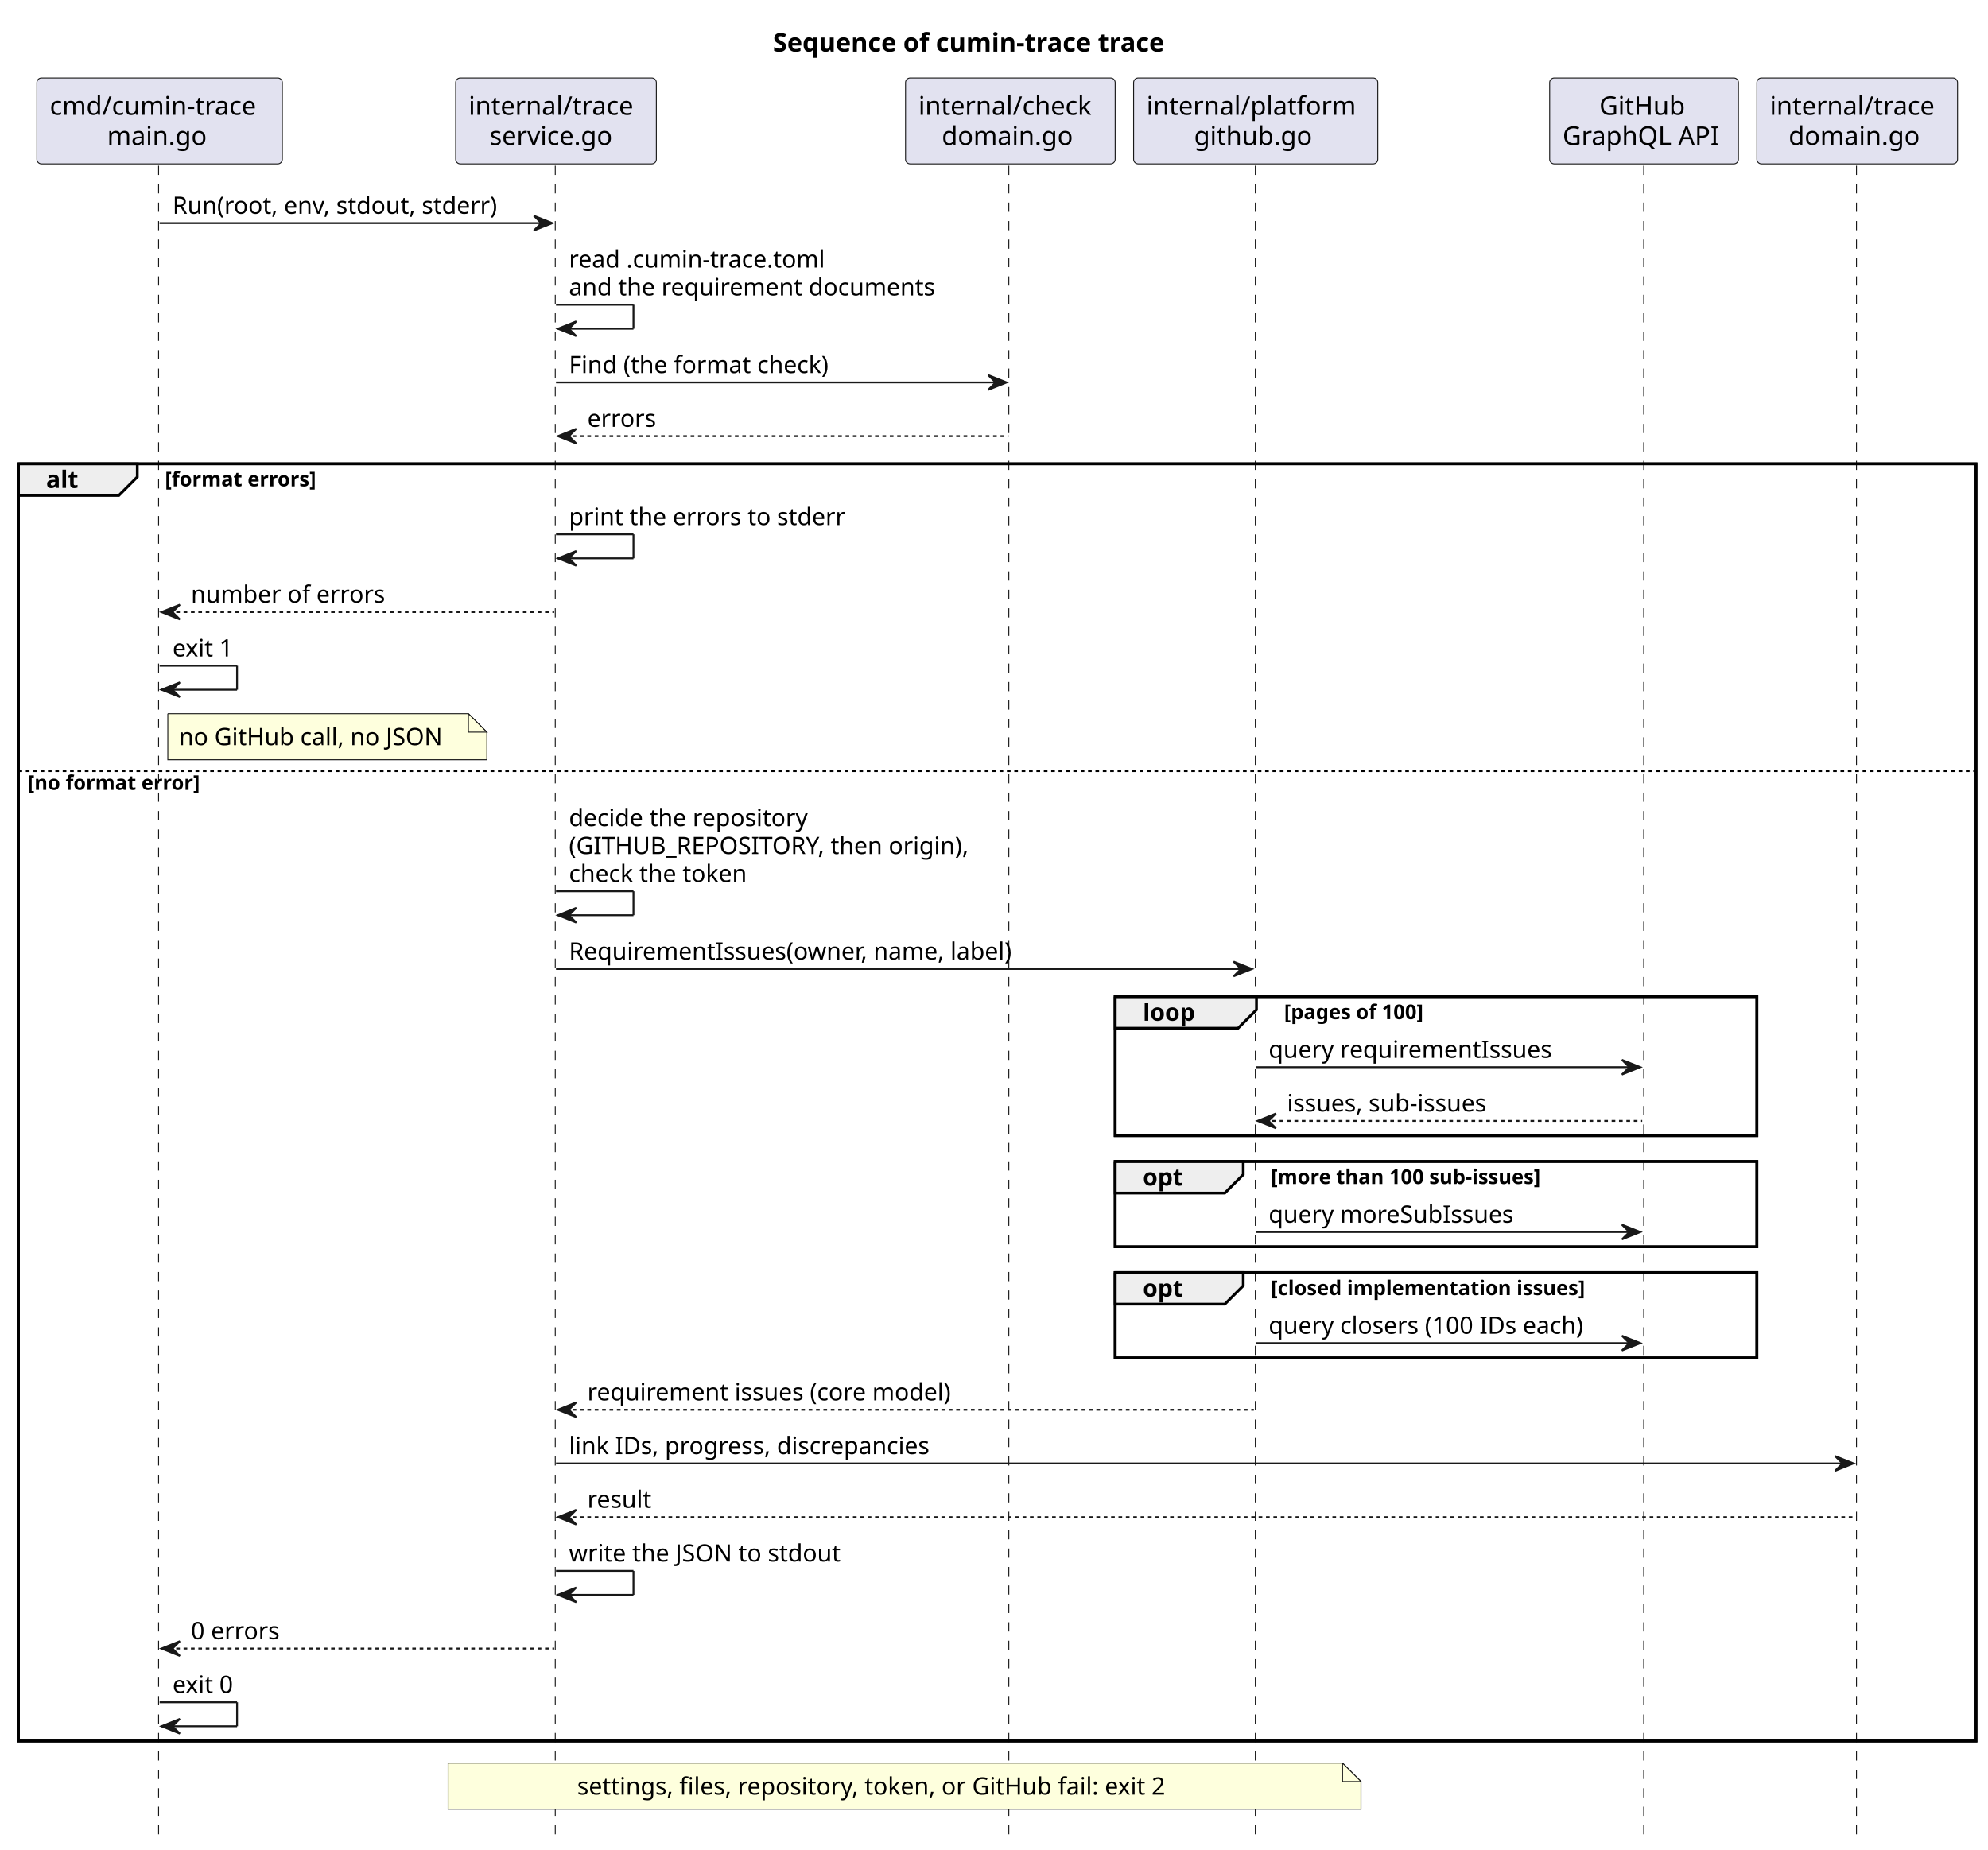
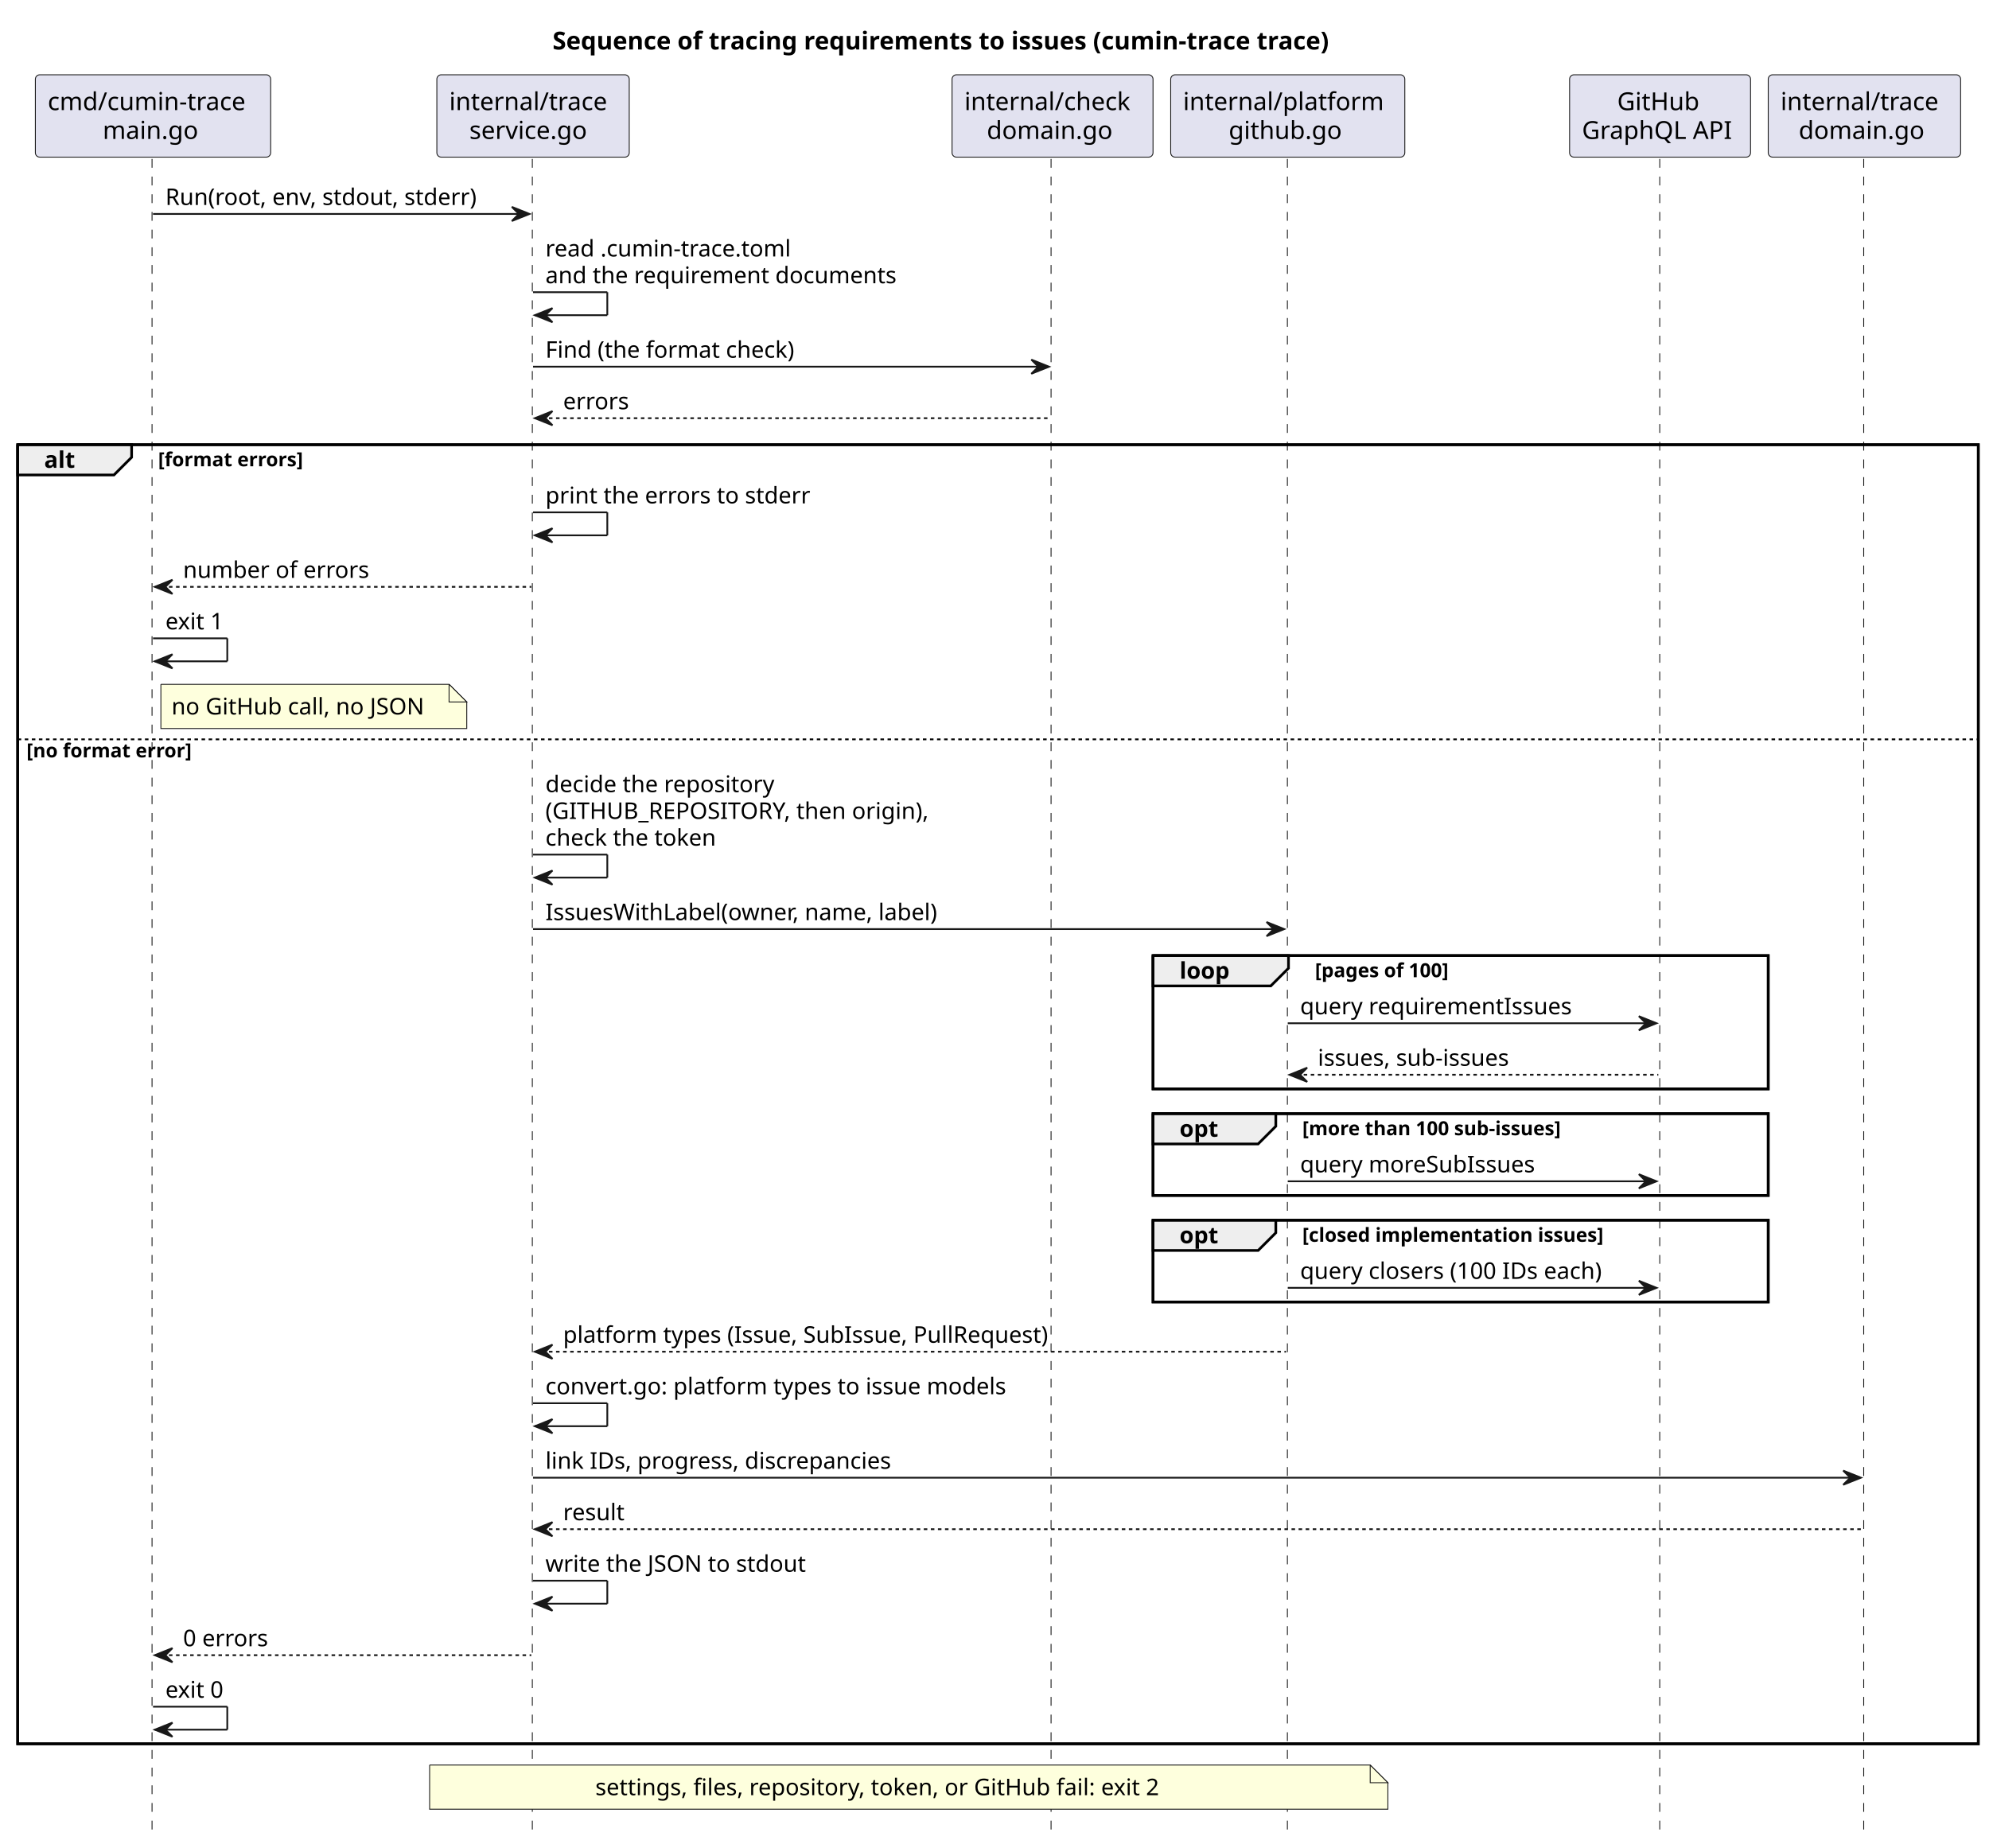
- <svg xmlns="http://www.w3.org/2000/svg" contentStyleType="text/css" data-diagram-type="SEQUENCE" height="1003px" preserveAspectRatio="none" style="width:1078px;height:1003px;background:#FFFFFF;" version="1.1" viewBox="0 0 1078 1003" width="1078px" zoomAndPan="magnify">
+ <svg xmlns="http://www.w3.org/2000/svg" contentStyleType="text/css" data-diagram-type="SEQUENCE" height="1045px" preserveAspectRatio="none" style="width:1125px;height:1045px;background:#FFFFFF;" version="1.1" viewBox="0 0 1125 1045" width="1125px" zoomAndPan="magnify">
  <defs />
  <g>
-     <text fill="#000000" font-family="sans-serif" font-size="14" font-weight="bold" lengthAdjust="spacing" textLength="242.259" x="419.113" y="27.995">Sequence of cumin-trace trace</text>
-     <rect fill="none" height="692.727" style="stroke:#000000;stroke-width:1.5;" width="1061.485" x="10" y="251.555" />
-     <rect fill="none" height="75.398" style="stroke:#000000;stroke-width:1.5;" width="347.97" x="604.701" y="540.555" />
-     <rect fill="none" height="46.266" style="stroke:#000000;stroke-width:1.5;" width="347.97" x="604.701" y="629.953" />
-     <rect fill="none" height="46.266" style="stroke:#000000;stroke-width:1.5;" width="347.97" x="604.701" y="690.219" />
-     <g>
-       <rect fill="#000000" fill-opacity="0" height="906.523" width="8" x="82.548" y="89.891" />
-       <line style="stroke:#181818;stroke-width:0.5;stroke-dasharray:5,5;" x1="86" x2="86" y1="89.891" y2="996.414" />
-     </g>
-     <g>
-       <rect fill="#000000" fill-opacity="0" height="906.523" width="8" x="297.498" y="89.891" />
-       <line style="stroke:#181818;stroke-width:0.5;stroke-dasharray:5,5;" x1="301.091" x2="301.091" y1="89.891" y2="996.414" />
-     </g>
-     <g>
-       <rect fill="#000000" fill-opacity="0" height="906.523" width="8" x="543.867" y="89.891" />
-       <line style="stroke:#181818;stroke-width:0.5;stroke-dasharray:5,5;" x1="547.033" x2="547.033" y1="89.891" y2="996.414" />
-     </g>
-     <g>
-       <rect fill="#000000" fill-opacity="0" height="906.523" width="8" x="676.907" y="89.891" />
-       <line style="stroke:#181818;stroke-width:0.5;stroke-dasharray:5,5;" x1="680.701" x2="680.701" y1="89.891" y2="996.414" />
-     </g>
-     <g>
-       <rect fill="#000000" fill-opacity="0" height="906.523" width="8" x="887.49" y="89.891" />
-       <line style="stroke:#181818;stroke-width:0.5;stroke-dasharray:5,5;" x1="891.309" x2="891.309" y1="89.891" y2="996.414" />
-     </g>
-     <g>
-       <rect fill="#000000" fill-opacity="0" height="906.523" width="8" x="1003.078" y="89.891" />
-       <line style="stroke:#181818;stroke-width:0.5;stroke-dasharray:5,5;" x1="1006.67" x2="1006.67" y1="89.891" y2="996.414" />
+     <text fill="#000000" font-family="sans-serif" font-size="14" font-weight="bold" lengthAdjust="spacing" textLength="502.913" x="312.517" y="27.995">Sequence of tracing requirements to issues (cumin-trace trace)</text>
+     <rect fill="none" height="734.859" style="stroke:#000000;stroke-width:1.5;" width="1108.946" x="10" y="251.555" />
+     <rect fill="none" height="75.398" style="stroke:#000000;stroke-width:1.5;" width="347.97" x="652.162" y="540.555" />
+     <rect fill="none" height="46.266" style="stroke:#000000;stroke-width:1.5;" width="347.97" x="652.162" y="629.953" />
+     <rect fill="none" height="46.266" style="stroke:#000000;stroke-width:1.5;" width="347.97" x="652.162" y="690.219" />
+     <g>
+       <rect fill="#000000" fill-opacity="0" height="948.656" width="8" x="82.548" y="89.891" />
+       <line style="stroke:#181818;stroke-width:0.5;stroke-dasharray:5,5;" x1="86" x2="86" y1="89.891" y2="1038.547" />
+     </g>
+     <g>
+       <rect fill="#000000" fill-opacity="0" height="948.656" width="8" x="297.498" y="89.891" />
+       <line style="stroke:#181818;stroke-width:0.5;stroke-dasharray:5,5;" x1="301.091" x2="301.091" y1="89.891" y2="1038.547" />
+     </g>
+     <g>
+       <rect fill="#000000" fill-opacity="0" height="948.656" width="8" x="591.328" y="89.891" />
+       <line style="stroke:#181818;stroke-width:0.5;stroke-dasharray:5,5;" x1="594.494" x2="594.494" y1="89.891" y2="1038.547" />
+     </g>
+     <g>
+       <rect fill="#000000" fill-opacity="0" height="948.656" width="8" x="724.368" y="89.891" />
+       <line style="stroke:#181818;stroke-width:0.5;stroke-dasharray:5,5;" x1="728.162" x2="728.162" y1="89.891" y2="1038.547" />
+     </g>
+     <g>
+       <rect fill="#000000" fill-opacity="0" height="948.656" width="8" x="934.951" y="89.891" />
+       <line style="stroke:#181818;stroke-width:0.5;stroke-dasharray:5,5;" x1="938.77" x2="938.77" y1="89.891" y2="1038.547" />
+     </g>
+     <g>
+       <rect fill="#000000" fill-opacity="0" height="948.656" width="8" x="1050.539" y="89.891" />
+       <line style="stroke:#181818;stroke-width:0.5;stroke-dasharray:5,5;" x1="1054.132" x2="1054.132" y1="89.891" y2="1038.547" />
    </g>
    <g class="participant participant-head" data-participant="main">
      <rect fill="#E2E2F0" height="46.594" rx="2.5" ry="2.5" style="stroke:#181818;stroke-width:0.5;" width="133.096" x="20" y="42.297" />
      <text fill="#000000" font-family="sans-serif" font-size="14" lengthAdjust="spacing" textLength="119.096" x="27" y="62.292">cmd/cumin-trace</text>
      <text fill="#000000" font-family="sans-serif" font-size="14" lengthAdjust="spacing" textLength="56.882" x="58.107" y="78.589">main.go</text>
    </g>
    <g class="participant participant-head" data-participant="service">
      <rect fill="#E2E2F0" height="46.594" rx="2.5" ry="2.5" style="stroke:#181818;stroke-width:0.5;" width="108.814" x="247.091" y="42.297" />
      <text fill="#000000" font-family="sans-serif" font-size="14" lengthAdjust="spacing" textLength="94.814" x="254.091" y="62.292">internal/trace</text>
      <text fill="#000000" font-family="sans-serif" font-size="14" lengthAdjust="spacing" textLength="72.051" x="265.473" y="78.589">service.go</text>
    </g>
    <g class="participant participant-head" data-participant="check">
-       <rect fill="#E2E2F0" height="46.594" rx="2.5" ry="2.5" style="stroke:#181818;stroke-width:0.5;" width="113.668" x="491.033" y="42.297" />
-       <text fill="#000000" font-family="sans-serif" font-size="14" lengthAdjust="spacing" textLength="99.668" x="498.033" y="62.292">internal/check</text>
-       <text fill="#000000" font-family="sans-serif" font-size="14" lengthAdjust="spacing" textLength="74.334" x="510.7" y="78.589">domain.go</text>
+       <rect fill="#E2E2F0" height="46.594" rx="2.5" ry="2.5" style="stroke:#181818;stroke-width:0.5;" width="113.668" x="538.494" y="42.297" />
+       <text fill="#000000" font-family="sans-serif" font-size="14" lengthAdjust="spacing" textLength="99.668" x="545.494" y="62.292">internal/check</text>
+       <text fill="#000000" font-family="sans-serif" font-size="14" lengthAdjust="spacing" textLength="74.334" x="558.161" y="78.589">domain.go</text>
    </g>
    <g class="participant participant-head" data-participant="github">
-       <rect fill="#E2E2F0" height="46.594" rx="2.5" ry="2.5" style="stroke:#181818;stroke-width:0.5;" width="132.412" x="614.701" y="42.297" />
-       <text fill="#000000" font-family="sans-serif" font-size="14" lengthAdjust="spacing" textLength="118.412" x="621.701" y="62.292">internal/platform</text>
-       <text fill="#000000" font-family="sans-serif" font-size="14" lengthAdjust="spacing" textLength="66.801" x="647.506" y="78.589">github.go</text>
+       <rect fill="#E2E2F0" height="46.594" rx="2.5" ry="2.5" style="stroke:#181818;stroke-width:0.5;" width="132.412" x="662.162" y="42.297" />
+       <text fill="#000000" font-family="sans-serif" font-size="14" lengthAdjust="spacing" textLength="118.412" x="669.162" y="62.292">internal/platform</text>
+       <text fill="#000000" font-family="sans-serif" font-size="14" lengthAdjust="spacing" textLength="66.801" x="694.968" y="78.589">github.go</text>
    </g>
    <g class="participant participant-head" data-participant="api">
-       <rect fill="#E2E2F0" height="46.594" rx="2.5" ry="2.5" style="stroke:#181818;stroke-width:0.5;" width="102.361" x="840.309" y="42.297" />
-       <text fill="#000000" font-family="sans-serif" font-size="14" lengthAdjust="spacing" textLength="48.515" x="867.232" y="62.292">GitHub</text>
-       <text fill="#000000" font-family="sans-serif" font-size="14" lengthAdjust="spacing" textLength="88.361" x="847.309" y="78.589">GraphQL API</text>
+       <rect fill="#E2E2F0" height="46.594" rx="2.5" ry="2.5" style="stroke:#181818;stroke-width:0.5;" width="102.361" x="887.77" y="42.297" />
+       <text fill="#000000" font-family="sans-serif" font-size="14" lengthAdjust="spacing" textLength="48.515" x="914.694" y="62.292">GitHub</text>
+       <text fill="#000000" font-family="sans-serif" font-size="14" lengthAdjust="spacing" textLength="88.361" x="894.77" y="78.589">GraphQL API</text>
    </g>
    <g class="participant participant-head" data-participant="rules">
-       <rect fill="#E2E2F0" height="46.594" rx="2.5" ry="2.5" style="stroke:#181818;stroke-width:0.5;" width="108.814" x="952.67" y="42.297" />
-       <text fill="#000000" font-family="sans-serif" font-size="14" lengthAdjust="spacing" textLength="94.814" x="959.67" y="62.292">internal/trace</text>
-       <text fill="#000000" font-family="sans-serif" font-size="14" lengthAdjust="spacing" textLength="74.334" x="969.911" y="78.589">domain.go</text>
+       <rect fill="#E2E2F0" height="46.594" rx="2.5" ry="2.5" style="stroke:#181818;stroke-width:0.5;" width="108.814" x="1000.132" y="42.297" />
+       <text fill="#000000" font-family="sans-serif" font-size="14" lengthAdjust="spacing" textLength="94.814" x="1007.132" y="62.292">internal/trace</text>
+       <text fill="#000000" font-family="sans-serif" font-size="14" lengthAdjust="spacing" textLength="74.334" x="1017.372" y="78.589">domain.go</text>
    </g>
    <g class="message" data-participant-1="main" data-participant-2="service">
      <polygon fill="#181818" points="289.498,117.023,299.498,121.023,289.498,125.023,293.498,121.023" style="stroke:#181818;stroke-width:1;" />
      <line style="stroke:#181818;stroke-width:1;" x1="86.548" x2="295.498" y1="121.023" y2="121.023" />
      <text fill="#000000" font-family="sans-serif" font-size="13" lengthAdjust="spacing" textLength="190.95" x="93.548" y="115.957">Run(root, env, stdout, stderr)</text>
    </g>
    <g class="message" data-participant-1="service" data-participant-2="service">
      <line style="stroke:#181818;stroke-width:1;" x1="301.498" x2="343.498" y1="165.289" y2="165.289" />
      <line style="stroke:#181818;stroke-width:1;" x1="343.498" x2="343.498" y1="165.289" y2="178.289" />
      <line style="stroke:#181818;stroke-width:1;" x1="302.498" x2="343.498" y1="178.289" y2="178.289" />
      <polygon fill="#181818" points="312.498,174.289,302.498,178.289,312.498,182.289,308.498,178.289" style="stroke:#181818;stroke-width:1;" />
      <text fill="#000000" font-family="sans-serif" font-size="13" lengthAdjust="spacing" textLength="149.43" x="308.498" y="145.09">read .cumin-trace.toml</text>
      <text fill="#000000" font-family="sans-serif" font-size="13" lengthAdjust="spacing" textLength="211.339" x="308.498" y="160.223">and the requirement documents</text>
    </g>
    <g class="message" data-participant-1="service" data-participant-2="check">
-       <polygon fill="#181818" points="535.867,203.422,545.867,207.422,535.867,211.422,539.867,207.422" style="stroke:#181818;stroke-width:1;" />
-       <line style="stroke:#181818;stroke-width:1;" x1="301.498" x2="541.867" y1="207.422" y2="207.422" />
+       <polygon fill="#181818" points="583.328,203.422,593.328,207.422,583.328,211.422,587.328,207.422" style="stroke:#181818;stroke-width:1;" />
+       <line style="stroke:#181818;stroke-width:1;" x1="301.498" x2="589.328" y1="207.422" y2="207.422" />
      <text fill="#000000" font-family="sans-serif" font-size="13" lengthAdjust="spacing" textLength="153.118" x="308.498" y="202.356">Find (the format check)</text>
    </g>
    <g class="message" data-participant-1="check" data-participant-2="service">
      <polygon fill="#181818" points="312.498,232.555,302.498,236.555,312.498,240.555,308.498,236.555" style="stroke:#181818;stroke-width:1;" />
-       <line style="stroke:#181818;stroke-width:1;stroke-dasharray:2,2;" x1="306.498" x2="546.867" y1="236.555" y2="236.555" />
+       <line style="stroke:#181818;stroke-width:1;stroke-dasharray:2,2;" x1="306.498" x2="594.328" y1="236.555" y2="236.555" />
      <text fill="#000000" font-family="sans-serif" font-size="13" lengthAdjust="spacing" textLength="38.759" x="318.498" y="231.489">errors</text>
    </g>
    <path d="M10,251.555 L74.443,251.555 L74.443,258.688 L64.443,268.688 L10,268.688 L10,251.555" fill="#EEEEEE" style="stroke:#000000;stroke-width:1.5;" />
-     <rect fill="none" height="692.727" style="stroke:#000000;stroke-width:1.5;" width="1061.485" x="10" y="251.555" />
+     <rect fill="none" height="734.859" style="stroke:#000000;stroke-width:1.5;" width="1108.946" x="10" y="251.555" />
    <text fill="#000000" font-family="sans-serif" font-size="13" font-weight="bold" lengthAdjust="spacing" textLength="19.443" x="25" y="264.622">alt</text>
    <text fill="#000000" font-family="sans-serif" font-size="11" font-weight="bold" lengthAdjust="spacing" textLength="93.634" x="89.443" y="263.765">[format errors]</text>
    <g class="message" data-participant-1="service" data-participant-2="service">
      <line style="stroke:#181818;stroke-width:1;" x1="301.498" x2="343.498" y1="289.82" y2="289.82" />
      <line style="stroke:#181818;stroke-width:1;" x1="343.498" x2="343.498" y1="289.82" y2="302.82" />
      <line style="stroke:#181818;stroke-width:1;" x1="302.498" x2="343.498" y1="302.82" y2="302.82" />
      <polygon fill="#181818" points="312.498,298.82,302.498,302.82,312.498,306.82,308.498,302.82" style="stroke:#181818;stroke-width:1;" />
      <text fill="#000000" font-family="sans-serif" font-size="13" lengthAdjust="spacing" textLength="159.028" x="308.498" y="284.754">print the errors to stderr</text>
    </g>
    <g class="message" data-participant-1="service" data-participant-2="main">
      <polygon fill="#181818" points="97.548,327.953,87.548,331.953,97.548,335.953,93.548,331.953" style="stroke:#181818;stroke-width:1;" />
      <line style="stroke:#181818;stroke-width:1;stroke-dasharray:2,2;" x1="91.548" x2="300.498" y1="331.953" y2="331.953" />
      <text fill="#000000" font-family="sans-serif" font-size="13" lengthAdjust="spacing" textLength="110.29" x="103.548" y="326.887">number of errors</text>
    </g>
    <g class="message" data-participant-1="main" data-participant-2="main">
      <line style="stroke:#181818;stroke-width:1;" x1="86.548" x2="128.548" y1="361.086" y2="361.086" />
      <line style="stroke:#181818;stroke-width:1;" x1="128.548" x2="128.548" y1="361.086" y2="374.086" />
      <line style="stroke:#181818;stroke-width:1;" x1="87.548" x2="128.548" y1="374.086" y2="374.086" />
      <polygon fill="#181818" points="97.548,370.086,87.548,374.086,97.548,378.086,93.548,374.086" style="stroke:#181818;stroke-width:1;" />
      <text fill="#000000" font-family="sans-serif" font-size="13" lengthAdjust="spacing" textLength="36.804" x="93.548" y="356.02">exit 1</text>
    </g>
    <path d="M91,387.086 L91,412.086 L264,412.086 L264,397.086 L254,387.086 L91,387.086" fill="#FEFFDD" style="stroke:#181818;stroke-width:0.5;" />
    <path d="M254,387.086 L254,397.086 L264,397.086 L254,387.086" fill="#FEFFDD" style="stroke:#181818;stroke-width:0.5;" />
    <text fill="#000000" font-family="sans-serif" font-size="13" lengthAdjust="spacing" textLength="152.477" x="97" y="404.153">no GitHub call, no JSON</text>
-     <line style="stroke:#000000;stroke-width:1;stroke-dasharray:2,2;" x1="10" x2="1071.485" y1="418.219" y2="418.219" />
+     <line style="stroke:#000000;stroke-width:1;stroke-dasharray:2,2;" x1="10" x2="1118.946" y1="418.219" y2="418.219" />
    <text fill="#000000" font-family="sans-serif" font-size="11" font-weight="bold" lengthAdjust="spacing" textLength="106.305" x="15" y="428.429">[no format error]</text>
    <g class="message" data-participant-1="service" data-participant-2="service">
      <line style="stroke:#181818;stroke-width:1;" x1="301.498" x2="343.498" y1="483.422" y2="483.422" />
      <line style="stroke:#181818;stroke-width:1;" x1="343.498" x2="343.498" y1="483.422" y2="496.422" />
      <line style="stroke:#181818;stroke-width:1;" x1="302.498" x2="343.498" y1="496.422" y2="496.422" />
      <polygon fill="#181818" points="312.498,492.422,302.498,496.422,312.498,500.422,308.498,496.422" style="stroke:#181818;stroke-width:1;" />
      <text fill="#000000" font-family="sans-serif" font-size="13" lengthAdjust="spacing" textLength="138.88" x="308.498" y="448.09">decide the repository</text>
      <text fill="#000000" font-family="sans-serif" font-size="13" lengthAdjust="spacing" textLength="232.369" x="308.498" y="463.223">(GITHUB_REPOSITORY, then origin),</text>
      <text fill="#000000" font-family="sans-serif" font-size="13" lengthAdjust="spacing" textLength="104.476" x="308.498" y="478.356">check the token</text>
    </g>
    <g class="message" data-participant-1="service" data-participant-2="github">
-       <polygon fill="#181818" points="668.907,521.555,678.907,525.555,668.907,529.555,672.907,525.555" style="stroke:#181818;stroke-width:1;" />
-       <line style="stroke:#181818;stroke-width:1;" x1="301.498" x2="674.907" y1="525.555" y2="525.555" />
-       <text fill="#000000" font-family="sans-serif" font-size="13" lengthAdjust="spacing" textLength="260.013" x="308.498" y="520.489">RequirementIssues(owner, name, label)</text>
-     </g>
-     <path d="M604.701,540.555 L681.325,540.555 L681.325,547.688 L671.325,557.688 L604.701,557.688 L604.701,540.555" fill="#EEEEEE" style="stroke:#000000;stroke-width:1.5;" />
-     <rect fill="none" height="75.398" style="stroke:#000000;stroke-width:1.5;" width="347.97" x="604.701" y="540.555" />
-     <text fill="#000000" font-family="sans-serif" font-size="13" font-weight="bold" lengthAdjust="spacing" textLength="31.624" x="619.701" y="553.622">loop</text>
-     <text fill="#000000" font-family="sans-serif" font-size="11" font-weight="bold" lengthAdjust="spacing" textLength="90.197" x="696.325" y="552.765">[pages of 100]</text>
+       <polygon fill="#181818" points="716.368,521.555,726.368,525.555,716.368,529.555,720.368,525.555" style="stroke:#181818;stroke-width:1;" />
+       <line style="stroke:#181818;stroke-width:1;" x1="301.498" x2="722.368" y1="525.555" y2="525.555" />
+       <text fill="#000000" font-family="sans-serif" font-size="13" lengthAdjust="spacing" textLength="240.411" x="308.498" y="520.489">IssuesWithLabel(owner, name, label)</text>
+     </g>
+     <path d="M652.162,540.555 L728.786,540.555 L728.786,547.688 L718.786,557.688 L652.162,557.688 L652.162,540.555" fill="#EEEEEE" style="stroke:#000000;stroke-width:1.5;" />
+     <rect fill="none" height="75.398" style="stroke:#000000;stroke-width:1.5;" width="347.97" x="652.162" y="540.555" />
+     <text fill="#000000" font-family="sans-serif" font-size="13" font-weight="bold" lengthAdjust="spacing" textLength="31.624" x="667.162" y="553.622">loop</text>
+     <text fill="#000000" font-family="sans-serif" font-size="11" font-weight="bold" lengthAdjust="spacing" textLength="90.197" x="743.786" y="552.765">[pages of 100]</text>
    <g class="message" data-participant-1="github" data-participant-2="api">
-       <polygon fill="#181818" points="879.49,574.82,889.49,578.82,879.49,582.82,883.49,578.82" style="stroke:#181818;stroke-width:1;" />
-       <line style="stroke:#181818;stroke-width:1;" x1="680.907" x2="885.49" y1="578.82" y2="578.82" />
-       <text fill="#000000" font-family="sans-serif" font-size="13" lengthAdjust="spacing" textLength="162.836" x="687.907" y="573.754">query requirementIssues</text>
+       <polygon fill="#181818" points="926.951,574.82,936.951,578.82,926.951,582.82,930.951,578.82" style="stroke:#181818;stroke-width:1;" />
+       <line style="stroke:#181818;stroke-width:1;" x1="728.368" x2="932.951" y1="578.82" y2="578.82" />
+       <text fill="#000000" font-family="sans-serif" font-size="13" lengthAdjust="spacing" textLength="162.836" x="735.368" y="573.754">query requirementIssues</text>
    </g>
    <g class="message" data-participant-1="api" data-participant-2="github">
-       <polygon fill="#181818" points="691.907,603.953,681.907,607.953,691.907,611.953,687.907,607.953" style="stroke:#181818;stroke-width:1;" />
-       <line style="stroke:#181818;stroke-width:1;stroke-dasharray:2,2;" x1="685.907" x2="890.49" y1="607.953" y2="607.953" />
-       <text fill="#000000" font-family="sans-serif" font-size="13" lengthAdjust="spacing" textLength="116.556" x="697.907" y="602.887">issues, sub-issues</text>
-     </g>
-     <path d="M604.701,629.953 L674.152,629.953 L674.152,637.086 L664.152,647.086 L604.701,647.086 L604.701,629.953" fill="#EEEEEE" style="stroke:#000000;stroke-width:1.5;" />
-     <rect fill="none" height="46.266" style="stroke:#000000;stroke-width:1.5;" width="347.97" x="604.701" y="629.953" />
-     <text fill="#000000" font-family="sans-serif" font-size="13" font-weight="bold" lengthAdjust="spacing" textLength="24.451" x="619.701" y="643.02">opt</text>
-     <text fill="#000000" font-family="sans-serif" font-size="11" font-weight="bold" lengthAdjust="spacing" textLength="170.274" x="689.152" y="642.164">[more than 100 sub-issues]</text>
+       <polygon fill="#181818" points="739.368,603.953,729.368,607.953,739.368,611.953,735.368,607.953" style="stroke:#181818;stroke-width:1;" />
+       <line style="stroke:#181818;stroke-width:1;stroke-dasharray:2,2;" x1="733.368" x2="937.951" y1="607.953" y2="607.953" />
+       <text fill="#000000" font-family="sans-serif" font-size="13" lengthAdjust="spacing" textLength="116.556" x="745.368" y="602.887">issues, sub-issues</text>
+     </g>
+     <path d="M652.162,629.953 L721.613,629.953 L721.613,637.086 L711.613,647.086 L652.162,647.086 L652.162,629.953" fill="#EEEEEE" style="stroke:#000000;stroke-width:1.5;" />
+     <rect fill="none" height="46.266" style="stroke:#000000;stroke-width:1.5;" width="347.97" x="652.162" y="629.953" />
+     <text fill="#000000" font-family="sans-serif" font-size="13" font-weight="bold" lengthAdjust="spacing" textLength="24.451" x="667.162" y="643.02">opt</text>
+     <text fill="#000000" font-family="sans-serif" font-size="11" font-weight="bold" lengthAdjust="spacing" textLength="170.274" x="736.613" y="642.164">[more than 100 sub-issues]</text>
    <g class="message" data-participant-1="github" data-participant-2="api">
-       <polygon fill="#181818" points="879.49,664.219,889.49,668.219,879.49,672.219,883.49,668.219" style="stroke:#181818;stroke-width:1;" />
-       <line style="stroke:#181818;stroke-width:1;" x1="680.907" x2="885.49" y1="668.219" y2="668.219" />
-       <text fill="#000000" font-family="sans-serif" font-size="13" lengthAdjust="spacing" textLength="140.753" x="687.907" y="663.153">query moreSubIssues</text>
-     </g>
-     <path d="M604.701,690.219 L674.152,690.219 L674.152,697.352 L664.152,707.352 L604.701,707.352 L604.701,690.219" fill="#EEEEEE" style="stroke:#000000;stroke-width:1.5;" />
-     <rect fill="none" height="46.266" style="stroke:#000000;stroke-width:1.5;" width="347.97" x="604.701" y="690.219" />
-     <text fill="#000000" font-family="sans-serif" font-size="13" font-weight="bold" lengthAdjust="spacing" textLength="24.451" x="619.701" y="703.286">opt</text>
-     <text fill="#000000" font-family="sans-serif" font-size="11" font-weight="bold" lengthAdjust="spacing" textLength="194.337" x="689.152" y="702.429">[closed implementation issues]</text>
+       <polygon fill="#181818" points="926.951,664.219,936.951,668.219,926.951,672.219,930.951,668.219" style="stroke:#181818;stroke-width:1;" />
+       <line style="stroke:#181818;stroke-width:1;" x1="728.368" x2="932.951" y1="668.219" y2="668.219" />
+       <text fill="#000000" font-family="sans-serif" font-size="13" lengthAdjust="spacing" textLength="140.753" x="735.368" y="663.153">query moreSubIssues</text>
+     </g>
+     <path d="M652.162,690.219 L721.613,690.219 L721.613,697.352 L711.613,707.352 L652.162,707.352 L652.162,690.219" fill="#EEEEEE" style="stroke:#000000;stroke-width:1.5;" />
+     <rect fill="none" height="46.266" style="stroke:#000000;stroke-width:1.5;" width="347.97" x="652.162" y="690.219" />
+     <text fill="#000000" font-family="sans-serif" font-size="13" font-weight="bold" lengthAdjust="spacing" textLength="24.451" x="667.162" y="703.286">opt</text>
+     <text fill="#000000" font-family="sans-serif" font-size="11" font-weight="bold" lengthAdjust="spacing" textLength="194.337" x="736.613" y="702.429">[closed implementation issues]</text>
    <g class="message" data-participant-1="github" data-participant-2="api">
-       <polygon fill="#181818" points="879.49,724.484,889.49,728.484,879.49,732.484,883.49,728.484" style="stroke:#181818;stroke-width:1;" />
-       <line style="stroke:#181818;stroke-width:1;" x1="680.907" x2="885.49" y1="728.484" y2="728.484" />
-       <text fill="#000000" font-family="sans-serif" font-size="13" lengthAdjust="spacing" textLength="186.583" x="687.907" y="723.418">query closers (100 IDs each)</text>
+       <polygon fill="#181818" points="926.951,724.484,936.951,728.484,926.951,732.484,930.951,728.484" style="stroke:#181818;stroke-width:1;" />
+       <line style="stroke:#181818;stroke-width:1;" x1="728.368" x2="932.951" y1="728.484" y2="728.484" />
+       <text fill="#000000" font-family="sans-serif" font-size="13" lengthAdjust="spacing" textLength="186.583" x="735.368" y="723.418">query closers (100 IDs each)</text>
    </g>
    <g class="message" data-participant-1="github" data-participant-2="service">
      <polygon fill="#181818" points="312.498,760.617,302.498,764.617,312.498,768.617,308.498,764.617" style="stroke:#181818;stroke-width:1;" />
-       <line style="stroke:#181818;stroke-width:1;stroke-dasharray:2,2;" x1="306.498" x2="679.907" y1="764.617" y2="764.617" />
-       <text fill="#000000" font-family="sans-serif" font-size="13" lengthAdjust="spacing" textLength="212.418" x="318.498" y="759.551">requirement issues (core model)</text>
+       <line style="stroke:#181818;stroke-width:1;stroke-dasharray:2,2;" x1="306.498" x2="727.368" y1="764.617" y2="764.617" />
+       <text fill="#000000" font-family="sans-serif" font-size="13" lengthAdjust="spacing" textLength="294.887" x="318.498" y="759.551">platform types (Issue, SubIssue, PullRequest)</text>
+     </g>
+     <g class="message" data-participant-1="service" data-participant-2="service">
+       <line style="stroke:#181818;stroke-width:1;" x1="301.498" x2="343.498" y1="793.75" y2="793.75" />
+       <line style="stroke:#181818;stroke-width:1;" x1="343.498" x2="343.498" y1="793.75" y2="806.75" />
+       <line style="stroke:#181818;stroke-width:1;" x1="302.498" x2="343.498" y1="806.75" y2="806.75" />
+       <polygon fill="#181818" points="312.498,802.75,302.498,806.75,312.498,810.75,308.498,806.75" style="stroke:#181818;stroke-width:1;" />
+       <text fill="#000000" font-family="sans-serif" font-size="13" lengthAdjust="spacing" textLength="279.83" x="308.498" y="788.684">convert.go: platform types to issue models</text>
    </g>
    <g class="message" data-participant-1="service" data-participant-2="rules">
-       <polygon fill="#181818" points="995.078,789.75,1005.078,793.75,995.078,797.75,999.078,793.75" style="stroke:#181818;stroke-width:1;" />
-       <line style="stroke:#181818;stroke-width:1;" x1="301.498" x2="1001.078" y1="793.75" y2="793.75" />
-       <text fill="#000000" font-family="sans-serif" font-size="13" lengthAdjust="spacing" textLength="210.076" x="308.498" y="788.684">link IDs, progress, discrepancies</text>
+       <polygon fill="#181818" points="1042.539,831.883,1052.539,835.883,1042.539,839.883,1046.539,835.883" style="stroke:#181818;stroke-width:1;" />
+       <line style="stroke:#181818;stroke-width:1;" x1="301.498" x2="1048.539" y1="835.883" y2="835.883" />
+       <text fill="#000000" font-family="sans-serif" font-size="13" lengthAdjust="spacing" textLength="210.076" x="308.498" y="830.817">link IDs, progress, discrepancies</text>
    </g>
    <g class="message" data-participant-1="rules" data-participant-2="service">
-       <polygon fill="#181818" points="312.498,818.883,302.498,822.883,312.498,826.883,308.498,822.883" style="stroke:#181818;stroke-width:1;" />
-       <line style="stroke:#181818;stroke-width:1;stroke-dasharray:2,2;" x1="306.498" x2="1006.078" y1="822.883" y2="822.883" />
-       <text fill="#000000" font-family="sans-serif" font-size="13" lengthAdjust="spacing" textLength="37.064" x="318.498" y="817.817">result</text>
-     </g>
-     <g class="message" data-participant-1="service" data-participant-2="service">
-       <line style="stroke:#181818;stroke-width:1;" x1="301.498" x2="343.498" y1="852.016" y2="852.016" />
-       <line style="stroke:#181818;stroke-width:1;" x1="343.498" x2="343.498" y1="852.016" y2="865.016" />
-       <line style="stroke:#181818;stroke-width:1;" x1="302.498" x2="343.498" y1="865.016" y2="865.016" />
      <polygon fill="#181818" points="312.498,861.016,302.498,865.016,312.498,869.016,308.498,865.016" style="stroke:#181818;stroke-width:1;" />
-       <text fill="#000000" font-family="sans-serif" font-size="13" lengthAdjust="spacing" textLength="157.054" x="308.498" y="846.95">write the JSON to stdout</text>
+       <line style="stroke:#181818;stroke-width:1;stroke-dasharray:2,2;" x1="306.498" x2="1053.539" y1="865.016" y2="865.016" />
+       <text fill="#000000" font-family="sans-serif" font-size="13" lengthAdjust="spacing" textLength="37.064" x="318.498" y="859.95">result</text>
+     </g>
+     <g class="message" data-participant-1="service" data-participant-2="service">
+       <line style="stroke:#181818;stroke-width:1;" x1="301.498" x2="343.498" y1="894.148" y2="894.148" />
+       <line style="stroke:#181818;stroke-width:1;" x1="343.498" x2="343.498" y1="894.148" y2="907.148" />
+       <line style="stroke:#181818;stroke-width:1;" x1="302.498" x2="343.498" y1="907.148" y2="907.148" />
+       <polygon fill="#181818" points="312.498,903.148,302.498,907.148,312.498,911.148,308.498,907.148" style="stroke:#181818;stroke-width:1;" />
+       <text fill="#000000" font-family="sans-serif" font-size="13" lengthAdjust="spacing" textLength="157.054" x="308.498" y="889.082">write the JSON to stdout</text>
    </g>
    <g class="message" data-participant-1="service" data-participant-2="main">
-       <polygon fill="#181818" points="97.548,890.148,87.548,894.148,97.548,898.148,93.548,894.148" style="stroke:#181818;stroke-width:1;" />
-       <line style="stroke:#181818;stroke-width:1;stroke-dasharray:2,2;" x1="91.548" x2="300.498" y1="894.148" y2="894.148" />
-       <text fill="#000000" font-family="sans-serif" font-size="13" lengthAdjust="spacing" textLength="51.162" x="103.548" y="889.082">0 errors</text>
+       <polygon fill="#181818" points="97.548,932.281,87.548,936.281,97.548,940.281,93.548,936.281" style="stroke:#181818;stroke-width:1;" />
+       <line style="stroke:#181818;stroke-width:1;stroke-dasharray:2,2;" x1="91.548" x2="300.498" y1="936.281" y2="936.281" />
+       <text fill="#000000" font-family="sans-serif" font-size="13" lengthAdjust="spacing" textLength="51.162" x="103.548" y="931.215">0 errors</text>
    </g>
    <g class="message" data-participant-1="main" data-participant-2="main">
-       <line style="stroke:#181818;stroke-width:1;" x1="86.548" x2="128.548" y1="923.281" y2="923.281" />
-       <line style="stroke:#181818;stroke-width:1;" x1="128.548" x2="128.548" y1="923.281" y2="936.281" />
-       <line style="stroke:#181818;stroke-width:1;" x1="87.548" x2="128.548" y1="936.281" y2="936.281" />
-       <polygon fill="#181818" points="97.548,932.281,87.548,936.281,97.548,940.281,93.548,936.281" style="stroke:#181818;stroke-width:1;" />
-       <text fill="#000000" font-family="sans-serif" font-size="13" lengthAdjust="spacing" textLength="36.804" x="93.548" y="918.215">exit 0</text>
-     </g>
-     <path d="M243,956.281 L243,981.281 L738,981.281 L738,966.281 L728,956.281 L243,956.281" fill="#FEFFDD" style="stroke:#181818;stroke-width:0.5;" />
-     <path d="M728,956.281 L728,966.281 L738,966.281 L728,956.281" fill="#FEFFDD" style="stroke:#181818;stroke-width:0.5;" />
-     <text fill="#000000" font-family="sans-serif" font-size="13" lengthAdjust="spacing" textLength="346.004" x="313.009" y="973.348">settings, files, repository, token, or GitHub fail: exit 2</text>
+       <line style="stroke:#181818;stroke-width:1;" x1="86.548" x2="128.548" y1="965.414" y2="965.414" />
+       <line style="stroke:#181818;stroke-width:1;" x1="128.548" x2="128.548" y1="965.414" y2="978.414" />
+       <line style="stroke:#181818;stroke-width:1;" x1="87.548" x2="128.548" y1="978.414" y2="978.414" />
+       <polygon fill="#181818" points="97.548,974.414,87.548,978.414,97.548,982.414,93.548,978.414" style="stroke:#181818;stroke-width:1;" />
+       <text fill="#000000" font-family="sans-serif" font-size="13" lengthAdjust="spacing" textLength="36.804" x="93.548" y="960.348">exit 0</text>
+     </g>
+     <path d="M243,998.414 L243,1023.414 L785,1023.414 L785,1008.414 L775,998.414 L243,998.414" fill="#FEFFDD" style="stroke:#181818;stroke-width:0.5;" />
+     <path d="M775,998.414 L775,1008.414 L785,1008.414 L775,998.414" fill="#FEFFDD" style="stroke:#181818;stroke-width:0.5;" />
+     <text fill="#000000" font-family="sans-serif" font-size="13" lengthAdjust="spacing" textLength="346.004" x="336.74" y="1015.481">settings, files, repository, token, or GitHub fail: exit 2</text>
  </g>
</svg>
